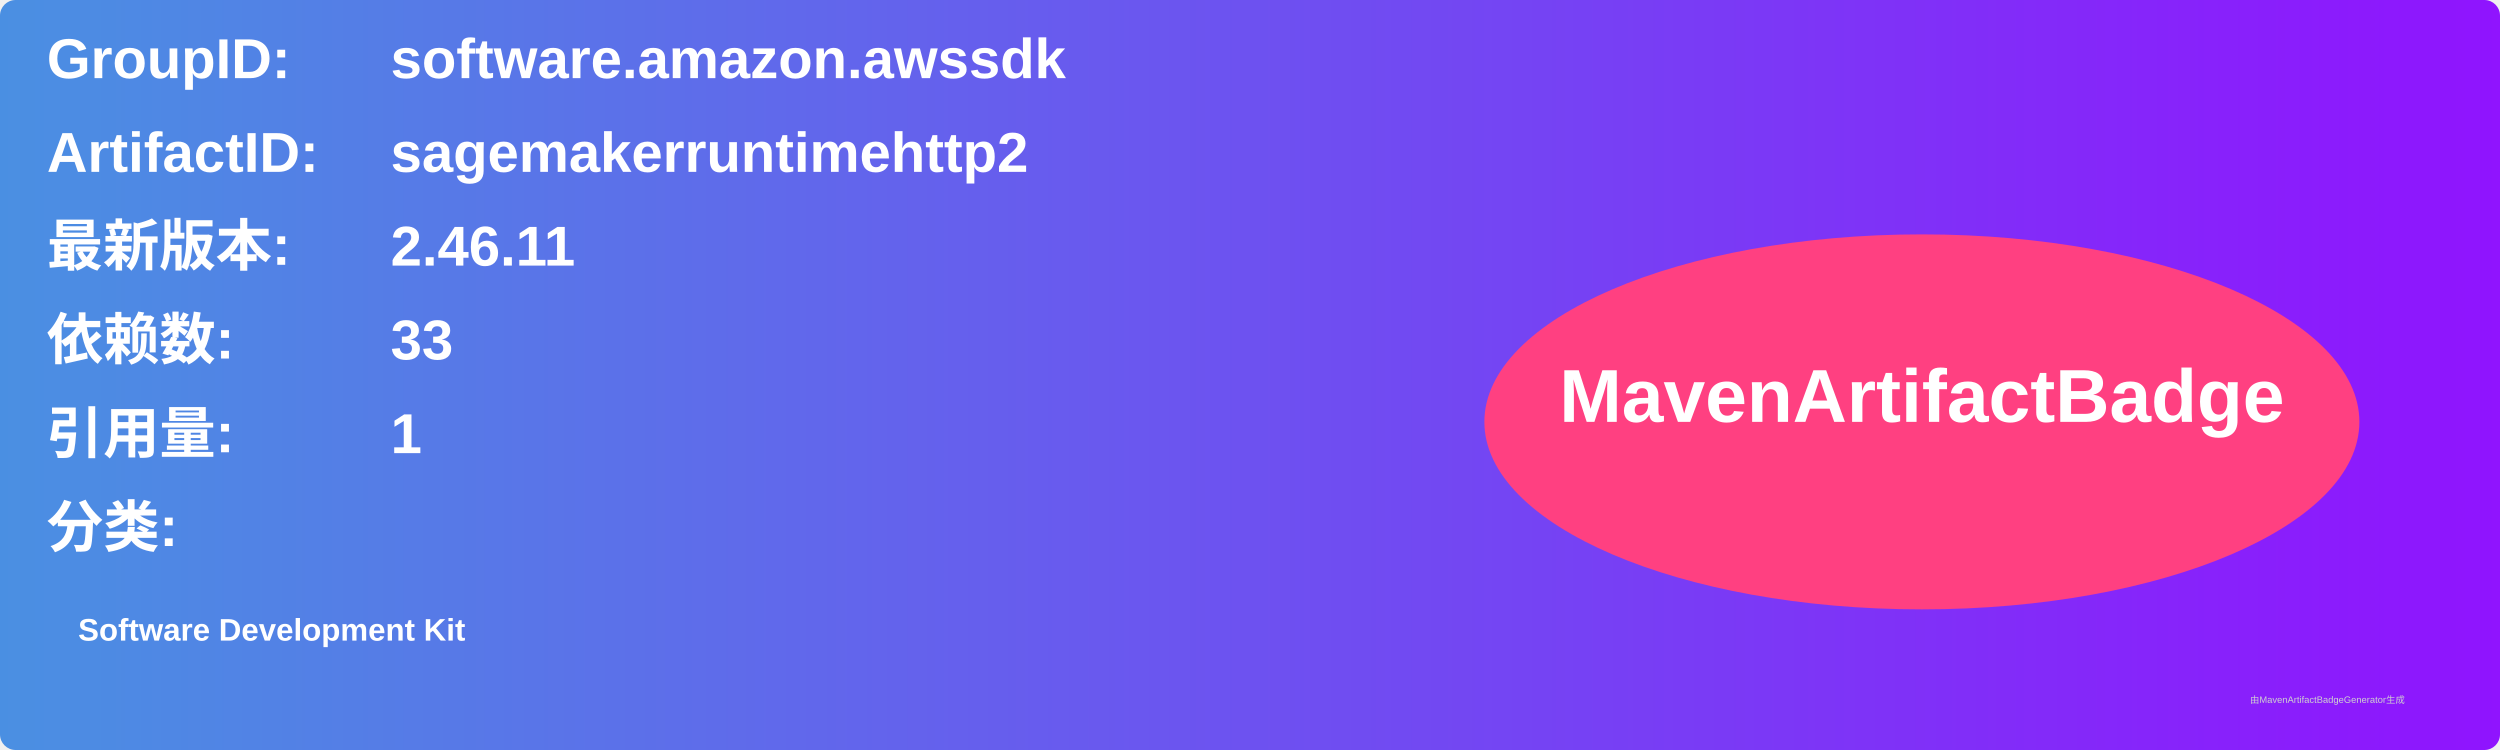
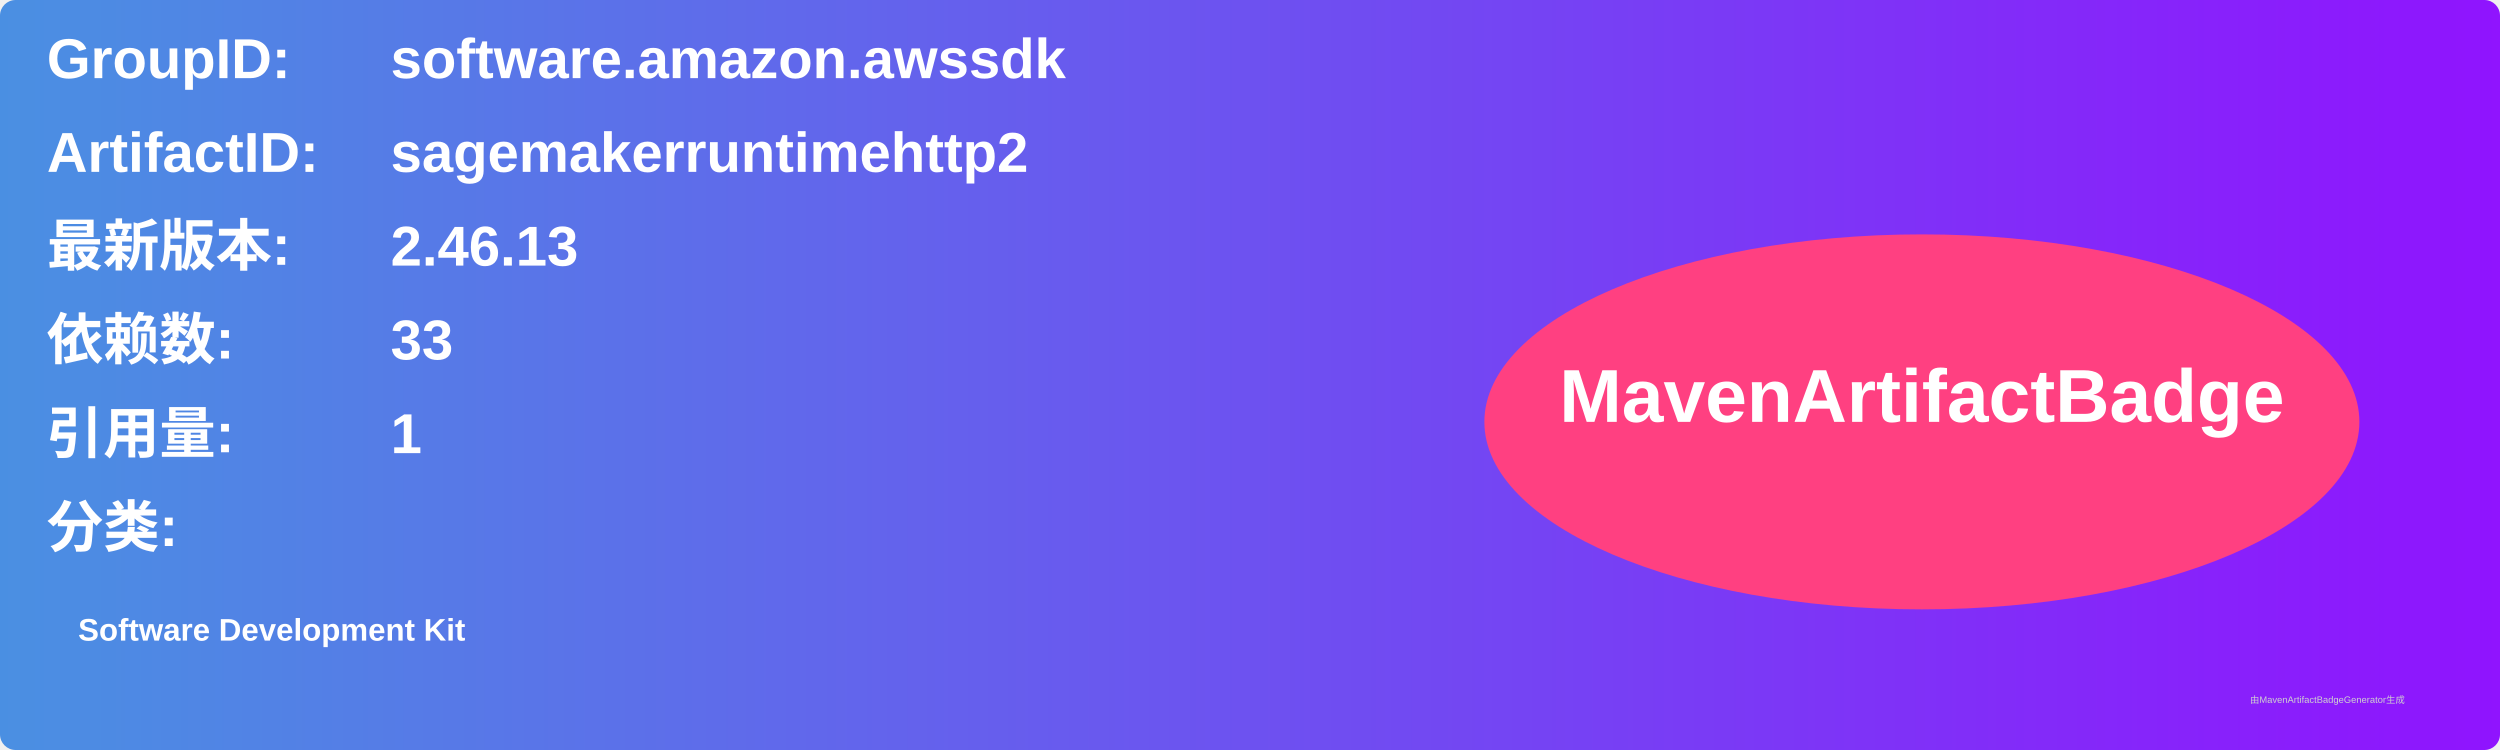
<svg xmlns="http://www.w3.org/2000/svg" width="800" height="240" viewBox="0 0 800 240">
  <linearGradient id="grad" x1="0%" y1="0%" x2="100%" y2="0%">
    <stop offset="0%" stop-color="#4a90e2" />
    <stop offset="100%" stop-color="#9013fe" />
  </linearGradient>
  <rect width="100%" height="100%" rx="5" ry="5" fill="url(#grad)" />
  <g transform="translate(15, 15)">
    <text x="0" y="10" font-family="Arial" font-size="18" fill="white" font-weight="bold" width="260">GroupID:</text>
    <text x="110" y="10" font-family="Arial" font-size="18" fill="white" font-weight="bold" width="460">software.amazon.awssdk</text>
    <text x="0" y="40" font-family="Arial" font-size="18" fill="white" font-weight="bold" width="260">ArtifactID:</text>
    <text x="110" y="40" font-family="Arial" font-size="18" fill="white" font-weight="bold" width="460">sagemakerruntimehttp2</text>
    <text x="0" y="70" font-family="Arial" font-size="18" fill="white" font-weight="bold">最新版本:</text>
    <text x="110" y="70" font-family="Arial" font-size="18" fill="white" font-weight="bold">
-       <tspan font-weight="bold">2.46.11</tspan>
+       <tspan font-weight="bold">2.46.13</tspan>
    </text>
    <text x="0" y="100" font-family="Arial" font-size="18" fill="white" font-weight="bold">依赖数: </text>
    <text x="110" y="100" font-family="Arial" font-size="18" fill="white">
      <tspan font-weight="bold">33</tspan>
    </text>
    <text x="0" y="130" font-family="Arial" font-size="18" fill="white" font-weight="bold">引用量: </text>
    <text x="110" y="130" font-family="Arial" font-size="18" fill="white">
      <tspan font-weight="bold">1</tspan>
    </text>
    <text x="0" y="160" font-family="Arial" font-size="18" fill="white" font-weight="bold">分类:</text>
    <text x="10" y="190" font-family="Arial" font-size="10" fill="white">
      <tspan font-weight="bold">Software Development Kit</tspan>
    </text>
    <ellipse cx="600" cy="120" rx="140" ry="60" fill="#ff4081" />
    <text x="600" y="120" text-anchor="middle" font-family="Arial" font-size="24" fill="white" font-weight="bold">MavenArtifactBadge</text>
  </g>
  <text x="720" y="225" font-family="Arial" font-size="3" fill="#d0d0d0">由MavenArtifactBadgeGenerator生成</text>
</svg>
